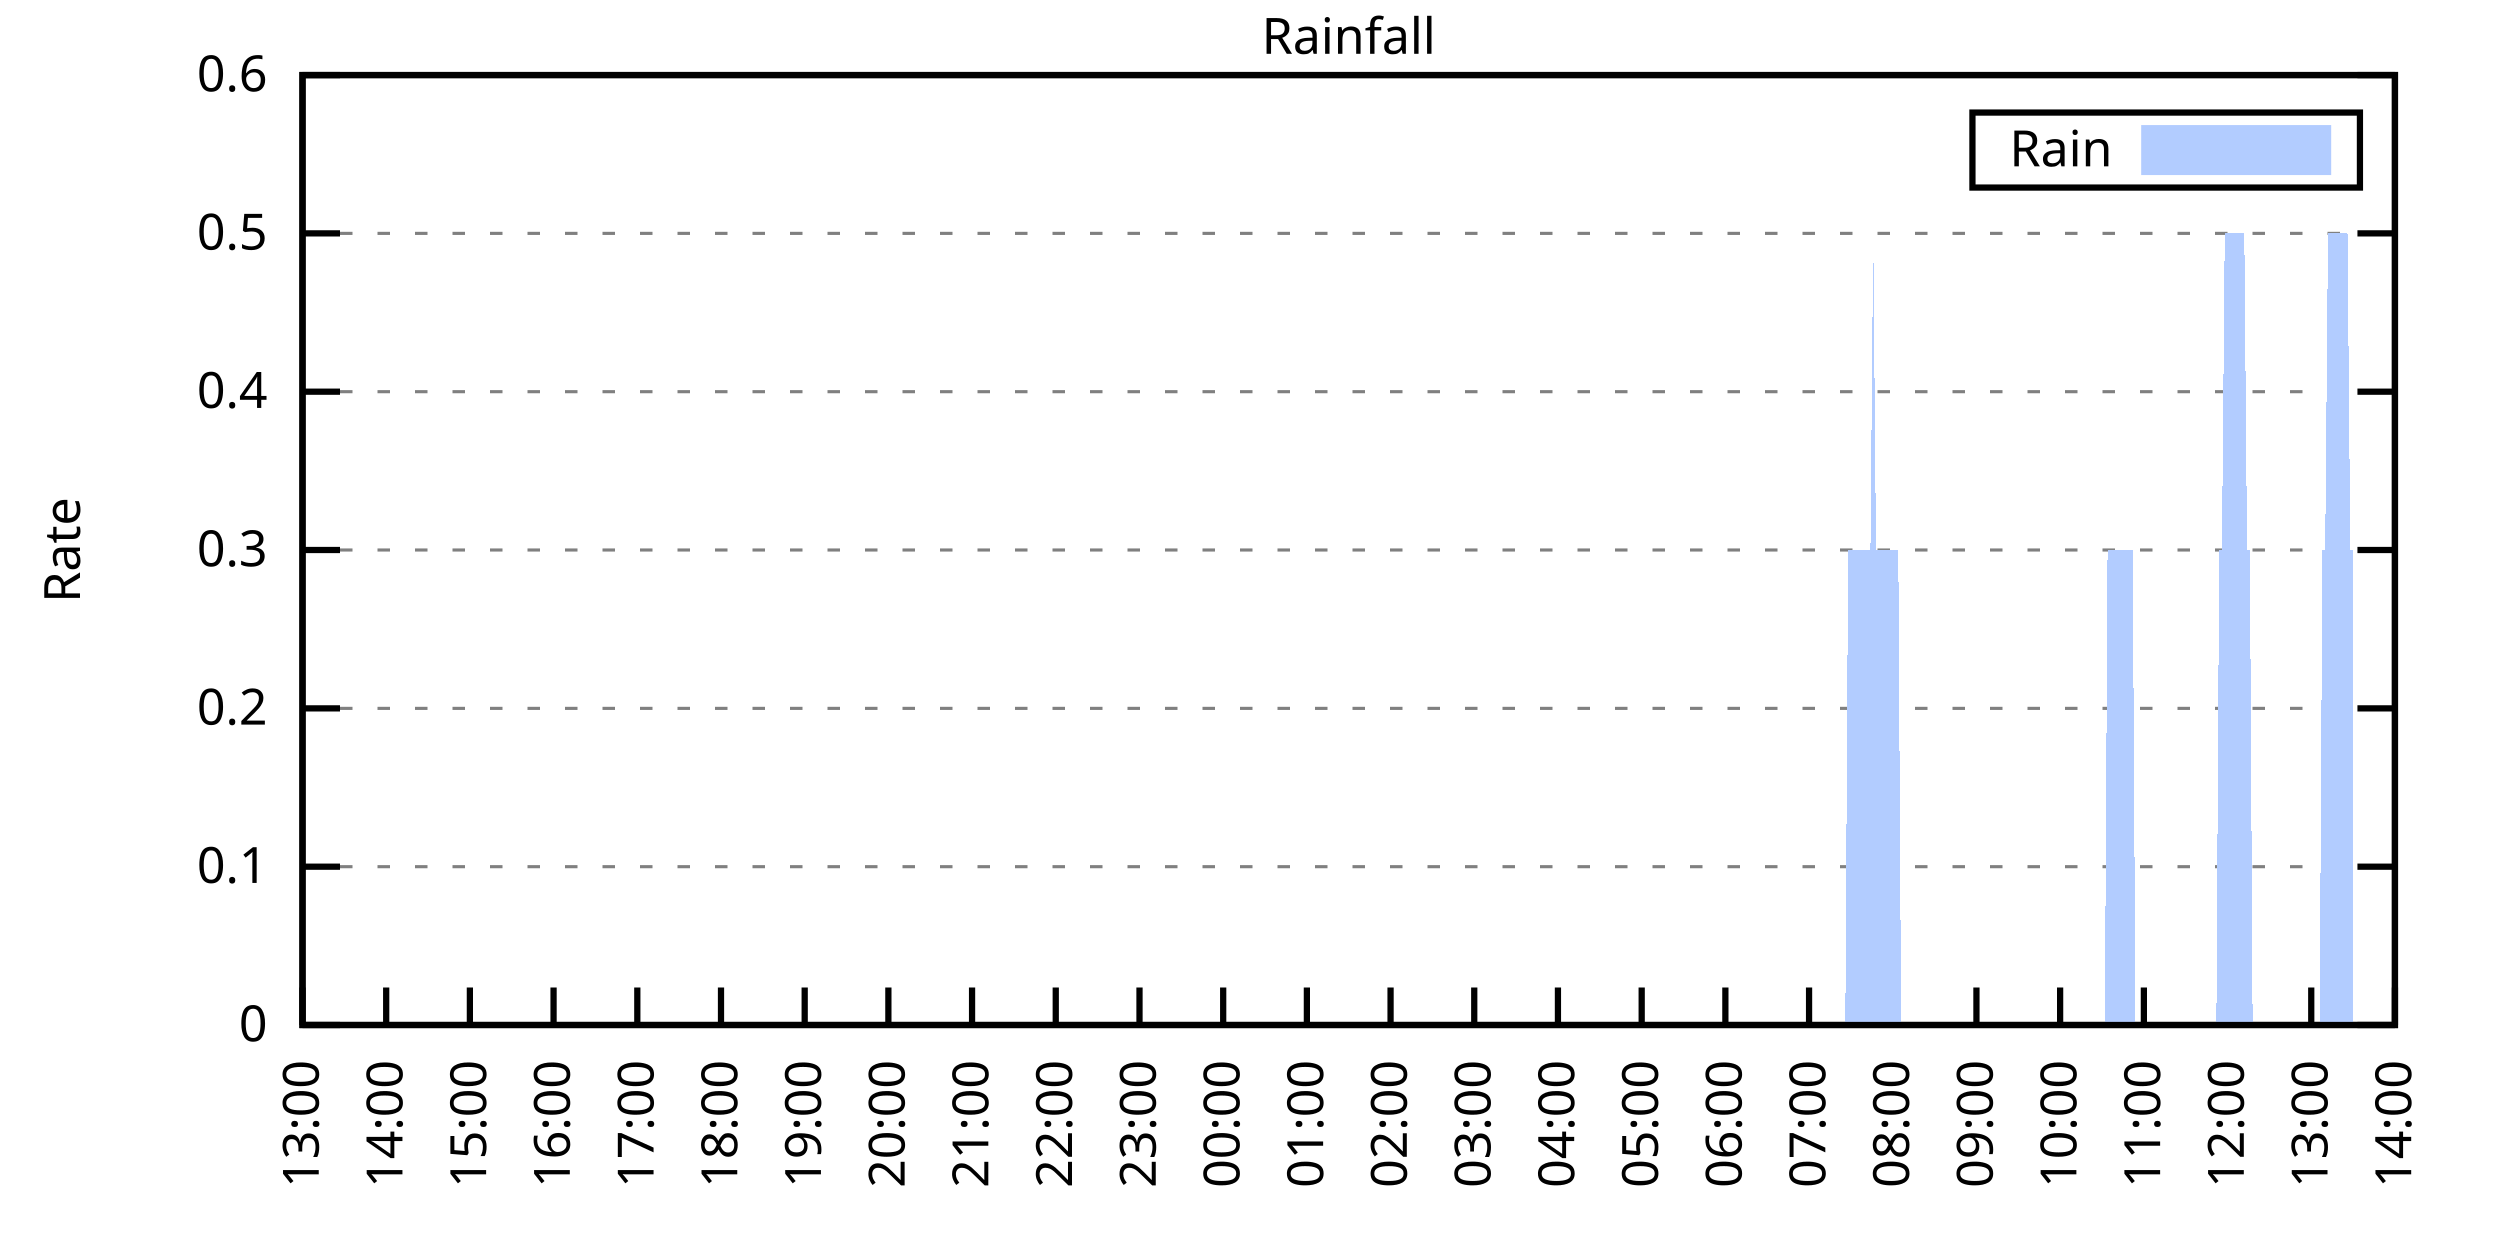
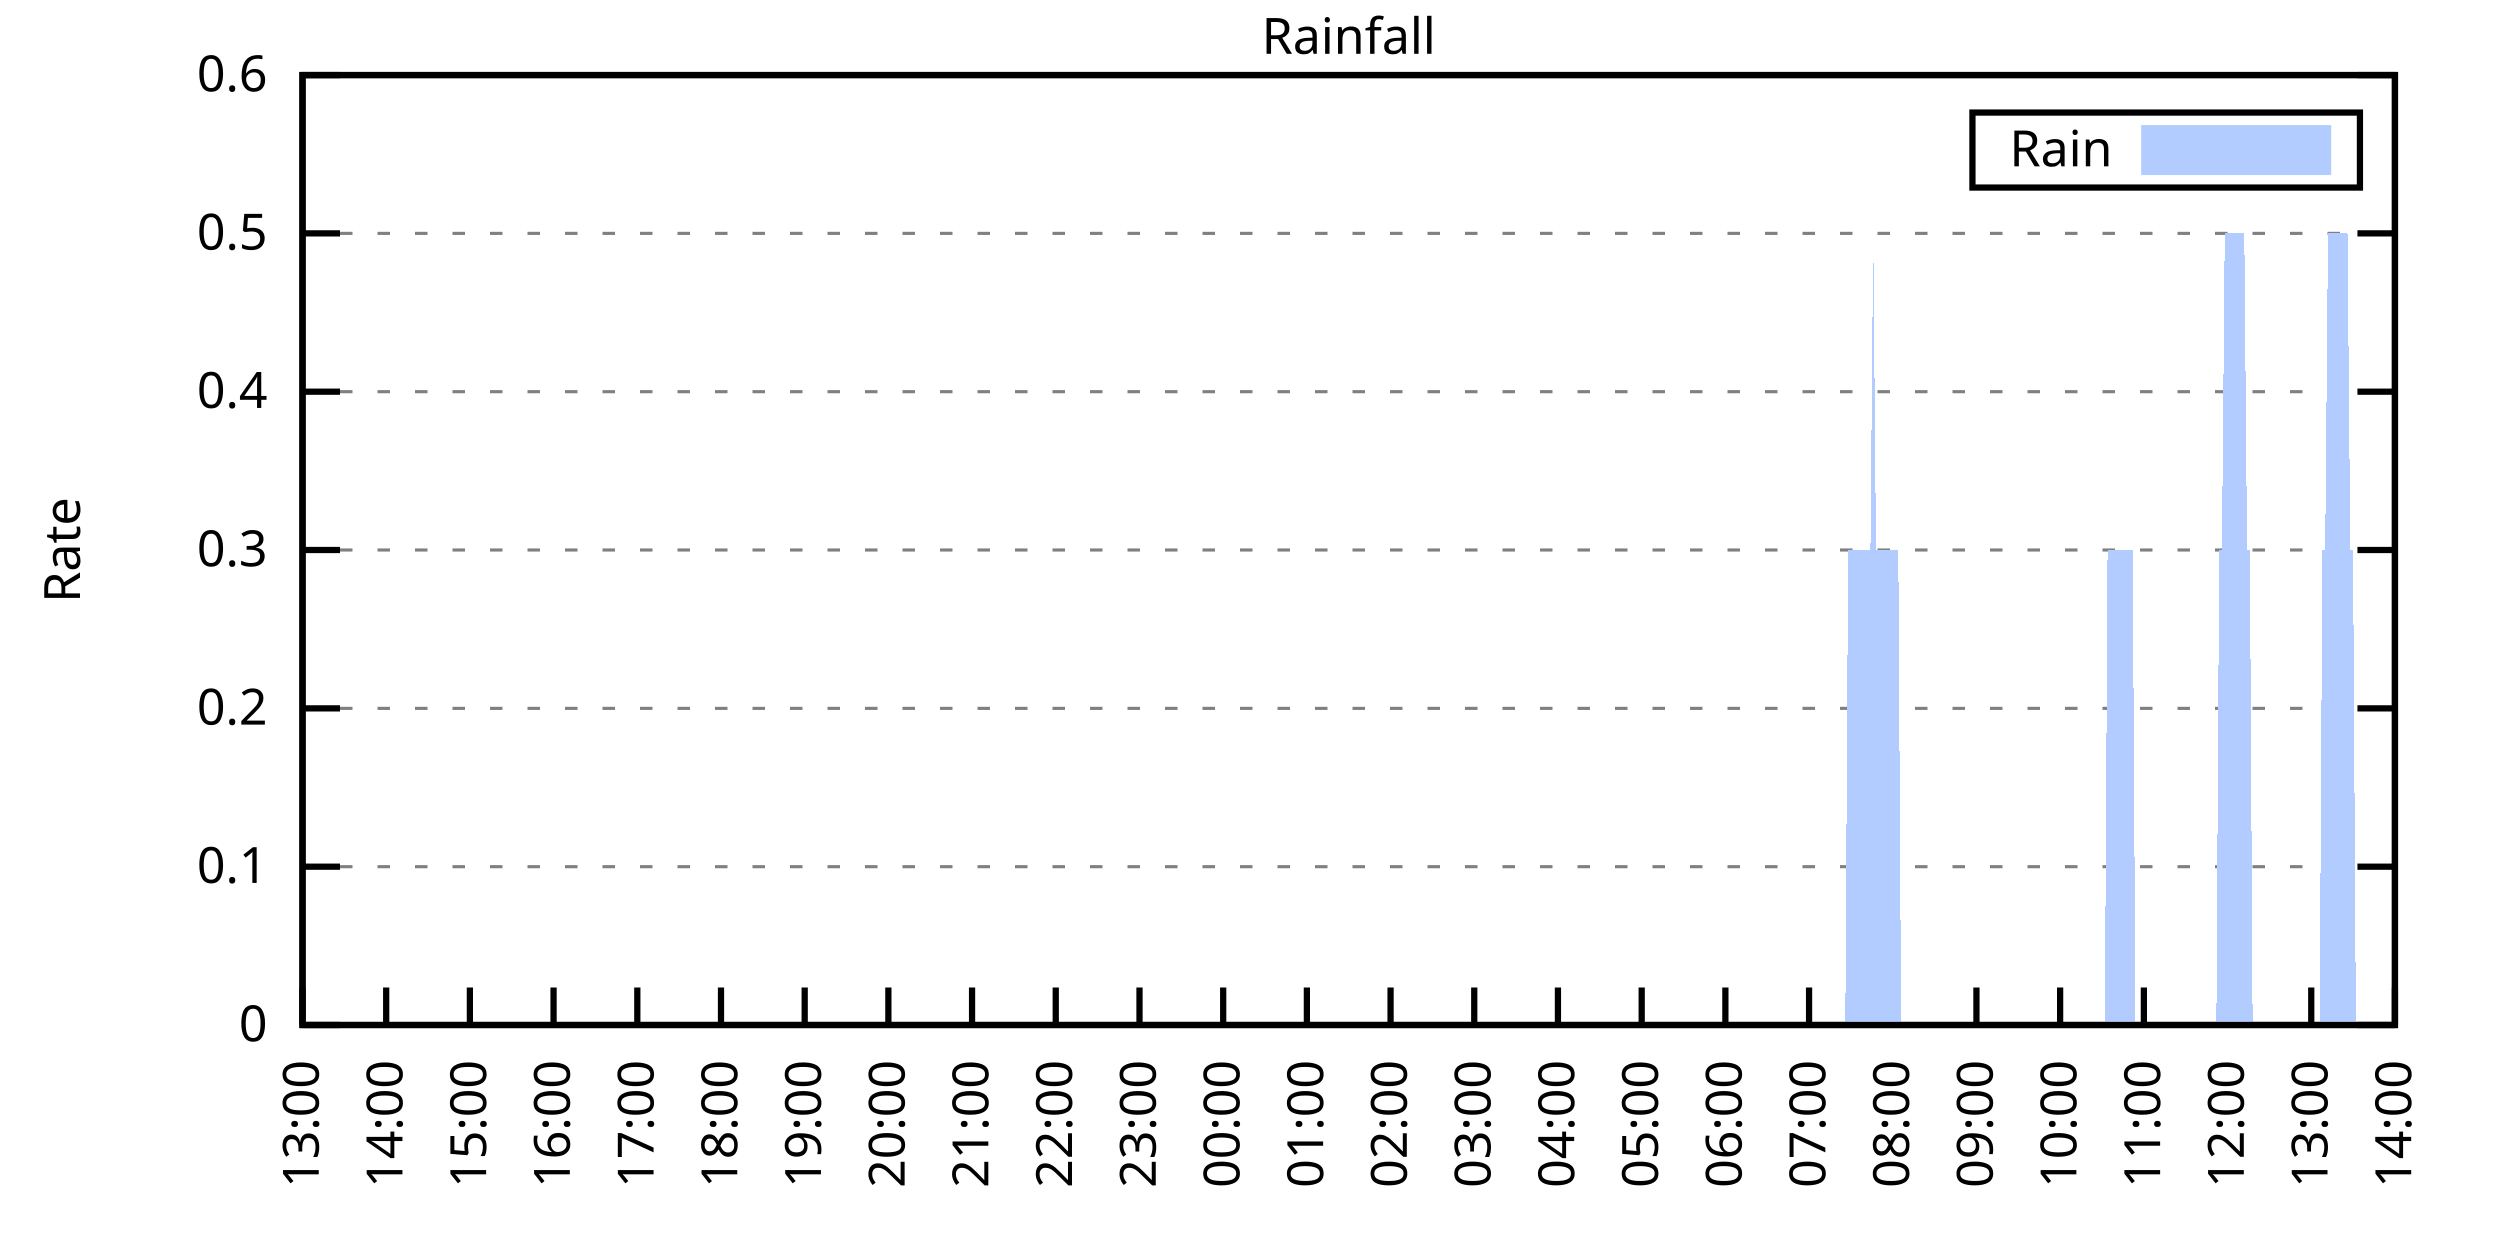
<svg xmlns="http://www.w3.org/2000/svg" xmlns:xlink="http://www.w3.org/1999/xlink" width="400" height="200" viewBox="0 0 400 200">
  <g id="gnuplot_canvas">
    <rect x="0" y="0" width="400" height="200" fill="none" />
    <defs>
      <circle id="gpDot" r="0.5" stroke-width="0.5" stroke="currentColor" />
      <path id="gpPt0" stroke-width="0.333" stroke="currentColor" d="M-1,0 h2 M0,-1 v2" />
      <path id="gpPt1" stroke-width="0.333" stroke="currentColor" d="M-1,-1 L1,1 M1,-1 L-1,1" />
      <path id="gpPt2" stroke-width="0.333" stroke="currentColor" d="M-1,0 L1,0 M0,-1 L0,1 M-1,-1 L1,1 M-1,1 L1,-1" />
      <rect id="gpPt3" stroke-width="0.333" stroke="currentColor" x="-1" y="-1" width="2" height="2" />
      <rect id="gpPt4" stroke-width="0.333" stroke="currentColor" fill="currentColor" x="-1" y="-1" width="2" height="2" />
      <circle id="gpPt5" stroke-width="0.333" stroke="currentColor" cx="0" cy="0" r="1" />
      <use xlink:href="#gpPt5" id="gpPt6" fill="currentColor" stroke="none" />
      <path id="gpPt7" stroke-width="0.333" stroke="currentColor" d="M0,-1.33 L-1.33,0.67 L1.33,0.67 z" />
      <use xlink:href="#gpPt7" id="gpPt8" fill="currentColor" stroke="none" />
      <use xlink:href="#gpPt7" id="gpPt9" stroke="currentColor" transform="rotate(180)" />
      <use xlink:href="#gpPt9" id="gpPt10" fill="currentColor" stroke="none" />
      <use xlink:href="#gpPt3" id="gpPt11" stroke="currentColor" transform="rotate(45)" />
      <use xlink:href="#gpPt11" id="gpPt12" fill="currentColor" stroke="none" />
      <path id="gpPt13" stroke-width="0.333" stroke="currentColor" d="M0,1.330 L1.265,0.411 L0.782,-1.067 L-0.782,-1.076 L-1.265,0.411 z" />
      <use xlink:href="#gpPt13" id="gpPt14" fill="currentColor" stroke="none" />
      <filter id="textbox" filterUnits="objectBoundingBox" x="0" y="0" height="1" width="1">
        <feFlood flood-color="white" flood-opacity="1" result="bgnd" />
        <feComposite in="SourceGraphic" in2="bgnd" operator="atop" />
      </filter>
      <filter id="greybox" filterUnits="objectBoundingBox" x="0" y="0" height="1" width="1">
        <feFlood flood-color="lightgrey" flood-opacity="1" result="grey" />
        <feComposite in="SourceGraphic" in2="grey" operator="atop" />
      </filter>
    </defs>
    <g fill="none" color="white" stroke="currentColor" stroke-width="1.00" stroke-linecap="butt" stroke-linejoin="miter">
</g>
    <g fill="none" color="black" stroke="currentColor" stroke-width="1.00" stroke-linecap="butt" stroke-linejoin="miter">
      <g stroke="none" shape-rendering="crispEdges">
        <polygon fill="rgb(255, 255, 255)" points="48.40,164.00 383.18,164.00 383.18,12.02 48.40,12.02 " />
      </g>
    </g>
    <g fill="none" color="black" stroke="currentColor" stroke-width="1.00" stroke-linecap="butt" stroke-linejoin="miter">
</g>
    <g fill="none" color="black" stroke="black" stroke-width="0.50" stroke-linecap="butt" stroke-linejoin="miter">
</g>
    <g fill="none" color="gray" stroke="currentColor" stroke-width="0.50" stroke-linecap="butt" stroke-linejoin="miter">
      <path stroke="gray" stroke-dasharray="2,4" class="gridline" d="M48.40,164.00 L383.19,164.00  " />
    </g>
    <g fill="none" color="gray" stroke="gray" stroke-width="1.00" stroke-linecap="butt" stroke-linejoin="miter">
</g>
    <g fill="none" color="black" stroke="currentColor" stroke-width="1.00" stroke-linecap="butt" stroke-linejoin="miter">
      <path stroke="black" d="M48.40,164.00 L54.40,164.00 M383.19,164.00 L377.19,164.00  " />
      <g transform="translate(42.80,166.60)" stroke="none" fill="black" font-family="Sans" font-size="8.00" text-anchor="end">
        <text>
          <tspan font-family="Sans"> 0</tspan>
        </text>
      </g>
    </g>
    <g fill="none" color="black" stroke="currentColor" stroke-width="1.00" stroke-linecap="butt" stroke-linejoin="miter">
</g>
    <g fill="none" color="black" stroke="black" stroke-width="0.50" stroke-linecap="butt" stroke-linejoin="miter">
</g>
    <g fill="none" color="gray" stroke="currentColor" stroke-width="0.50" stroke-linecap="butt" stroke-linejoin="miter">
      <path stroke="gray" stroke-dasharray="2,4" class="gridline" d="M48.40,138.67 L383.19,138.67  " />
    </g>
    <g fill="none" color="gray" stroke="gray" stroke-width="1.00" stroke-linecap="butt" stroke-linejoin="miter">
</g>
    <g fill="none" color="black" stroke="currentColor" stroke-width="1.00" stroke-linecap="butt" stroke-linejoin="miter">
      <path stroke="black" d="M48.40,138.67 L54.40,138.67 M383.19,138.67 L377.19,138.67  " />
      <g transform="translate(42.80,141.27)" stroke="none" fill="black" font-family="Sans" font-size="8.00" text-anchor="end">
        <text>
          <tspan font-family="Sans"> 0.1</tspan>
        </text>
      </g>
    </g>
    <g fill="none" color="black" stroke="currentColor" stroke-width="1.00" stroke-linecap="butt" stroke-linejoin="miter">
</g>
    <g fill="none" color="black" stroke="black" stroke-width="0.50" stroke-linecap="butt" stroke-linejoin="miter">
</g>
    <g fill="none" color="gray" stroke="currentColor" stroke-width="0.50" stroke-linecap="butt" stroke-linejoin="miter">
      <path stroke="gray" stroke-dasharray="2,4" class="gridline" d="M48.40,113.34 L383.19,113.34  " />
    </g>
    <g fill="none" color="gray" stroke="gray" stroke-width="1.00" stroke-linecap="butt" stroke-linejoin="miter">
</g>
    <g fill="none" color="black" stroke="currentColor" stroke-width="1.00" stroke-linecap="butt" stroke-linejoin="miter">
      <path stroke="black" d="M48.40,113.34 L54.40,113.34 M383.19,113.34 L377.19,113.34  " />
      <g transform="translate(42.80,115.94)" stroke="none" fill="black" font-family="Sans" font-size="8.00" text-anchor="end">
        <text>
          <tspan font-family="Sans"> 0.2</tspan>
        </text>
      </g>
    </g>
    <g fill="none" color="black" stroke="currentColor" stroke-width="1.00" stroke-linecap="butt" stroke-linejoin="miter">
</g>
    <g fill="none" color="black" stroke="black" stroke-width="0.50" stroke-linecap="butt" stroke-linejoin="miter">
</g>
    <g fill="none" color="gray" stroke="currentColor" stroke-width="0.50" stroke-linecap="butt" stroke-linejoin="miter">
      <path stroke="gray" stroke-dasharray="2,4" class="gridline" d="M48.40,88.00 L383.19,88.00  " />
    </g>
    <g fill="none" color="gray" stroke="gray" stroke-width="1.00" stroke-linecap="butt" stroke-linejoin="miter">
</g>
    <g fill="none" color="black" stroke="currentColor" stroke-width="1.00" stroke-linecap="butt" stroke-linejoin="miter">
      <path stroke="black" d="M48.40,88.00 L54.40,88.00 M383.19,88.00 L377.19,88.00  " />
      <g transform="translate(42.80,90.60)" stroke="none" fill="black" font-family="Sans" font-size="8.00" text-anchor="end">
        <text>
          <tspan font-family="Sans"> 0.3</tspan>
        </text>
      </g>
    </g>
    <g fill="none" color="black" stroke="currentColor" stroke-width="1.00" stroke-linecap="butt" stroke-linejoin="miter">
</g>
    <g fill="none" color="black" stroke="black" stroke-width="0.50" stroke-linecap="butt" stroke-linejoin="miter">
</g>
    <g fill="none" color="gray" stroke="currentColor" stroke-width="0.50" stroke-linecap="butt" stroke-linejoin="miter">
      <path stroke="gray" stroke-dasharray="2,4" class="gridline" d="M48.40,62.67 L383.19,62.67  " />
    </g>
    <g fill="none" color="gray" stroke="gray" stroke-width="1.00" stroke-linecap="butt" stroke-linejoin="miter">
</g>
    <g fill="none" color="black" stroke="currentColor" stroke-width="1.00" stroke-linecap="butt" stroke-linejoin="miter">
      <path stroke="black" d="M48.40,62.67 L54.40,62.67 M383.19,62.67 L377.19,62.67  " />
      <g transform="translate(42.80,65.27)" stroke="none" fill="black" font-family="Sans" font-size="8.00" text-anchor="end">
        <text>
          <tspan font-family="Sans"> 0.4</tspan>
        </text>
      </g>
    </g>
    <g fill="none" color="black" stroke="currentColor" stroke-width="1.00" stroke-linecap="butt" stroke-linejoin="miter">
</g>
    <g fill="none" color="black" stroke="black" stroke-width="0.50" stroke-linecap="butt" stroke-linejoin="miter">
</g>
    <g fill="none" color="gray" stroke="currentColor" stroke-width="0.50" stroke-linecap="butt" stroke-linejoin="miter">
      <path stroke="gray" stroke-dasharray="2,4" class="gridline" d="M48.40,37.34 L383.19,37.34  " />
    </g>
    <g fill="none" color="gray" stroke="gray" stroke-width="1.00" stroke-linecap="butt" stroke-linejoin="miter">
</g>
    <g fill="none" color="black" stroke="currentColor" stroke-width="1.00" stroke-linecap="butt" stroke-linejoin="miter">
      <path stroke="black" d="M48.40,37.34 L54.40,37.34 M383.19,37.34 L377.19,37.34  " />
      <g transform="translate(42.80,39.94)" stroke="none" fill="black" font-family="Sans" font-size="8.00" text-anchor="end">
        <text>
          <tspan font-family="Sans"> 0.5</tspan>
        </text>
      </g>
    </g>
    <g fill="none" color="black" stroke="currentColor" stroke-width="1.00" stroke-linecap="butt" stroke-linejoin="miter">
</g>
    <g fill="none" color="black" stroke="black" stroke-width="0.50" stroke-linecap="butt" stroke-linejoin="miter">
</g>
    <g fill="none" color="gray" stroke="currentColor" stroke-width="0.50" stroke-linecap="butt" stroke-linejoin="miter">
      <path stroke="gray" stroke-dasharray="2,4" class="gridline" d="M48.40,12.01 L383.19,12.01  " />
    </g>
    <g fill="none" color="gray" stroke="gray" stroke-width="1.00" stroke-linecap="butt" stroke-linejoin="miter">
</g>
    <g fill="none" color="black" stroke="currentColor" stroke-width="1.00" stroke-linecap="butt" stroke-linejoin="miter">
      <path stroke="black" d="M48.40,12.01 L54.40,12.01 M383.19,12.01 L377.19,12.01  " />
      <g transform="translate(42.80,14.61)" stroke="none" fill="black" font-family="Sans" font-size="8.00" text-anchor="end">
        <text>
          <tspan font-family="Sans"> 0.6</tspan>
        </text>
      </g>
    </g>
    <g fill="none" color="black" stroke="currentColor" stroke-width="1.00" stroke-linecap="butt" stroke-linejoin="miter">
      <path stroke="black" d="M48.40,164.00 L48.40,158.00  " />
      <g transform="translate(51.00,169.60) rotate(270.00)" stroke="none" fill="black" font-family="Sans" font-size="8.00" text-anchor="end">
        <text>
          <tspan font-family="Sans">13:00</tspan>
        </text>
      </g>
    </g>
    <g fill="none" color="black" stroke="currentColor" stroke-width="1.00" stroke-linecap="butt" stroke-linejoin="miter">
      <path stroke="black" d="M61.79,164.00 L61.79,158.00  " />
      <g transform="translate(64.39,169.60) rotate(270.00)" stroke="none" fill="black" font-family="Sans" font-size="8.00" text-anchor="end">
        <text>
          <tspan font-family="Sans">14:00</tspan>
        </text>
      </g>
    </g>
    <g fill="none" color="black" stroke="currentColor" stroke-width="1.00" stroke-linecap="butt" stroke-linejoin="miter">
      <path stroke="black" d="M75.18,164.00 L75.18,158.00  " />
      <g transform="translate(77.78,169.60) rotate(270.00)" stroke="none" fill="black" font-family="Sans" font-size="8.00" text-anchor="end">
        <text>
          <tspan font-family="Sans">15:00</tspan>
        </text>
      </g>
    </g>
    <g fill="none" color="black" stroke="currentColor" stroke-width="1.00" stroke-linecap="butt" stroke-linejoin="miter">
      <path stroke="black" d="M88.57,164.00 L88.57,158.00  " />
      <g transform="translate(91.17,169.60) rotate(270.00)" stroke="none" fill="black" font-family="Sans" font-size="8.00" text-anchor="end">
        <text>
          <tspan font-family="Sans">16:00</tspan>
        </text>
      </g>
    </g>
    <g fill="none" color="black" stroke="currentColor" stroke-width="1.00" stroke-linecap="butt" stroke-linejoin="miter">
      <path stroke="black" d="M101.97,164.00 L101.97,158.00  " />
      <g transform="translate(104.57,169.60) rotate(270.00)" stroke="none" fill="black" font-family="Sans" font-size="8.00" text-anchor="end">
        <text>
          <tspan font-family="Sans">17:00</tspan>
        </text>
      </g>
    </g>
    <g fill="none" color="black" stroke="currentColor" stroke-width="1.00" stroke-linecap="butt" stroke-linejoin="miter">
      <path stroke="black" d="M115.36,164.00 L115.36,158.00  " />
      <g transform="translate(117.96,169.60) rotate(270.00)" stroke="none" fill="black" font-family="Sans" font-size="8.00" text-anchor="end">
        <text>
          <tspan font-family="Sans">18:00</tspan>
        </text>
      </g>
    </g>
    <g fill="none" color="black" stroke="currentColor" stroke-width="1.00" stroke-linecap="butt" stroke-linejoin="miter">
      <path stroke="black" d="M128.75,164.00 L128.75,158.00  " />
      <g transform="translate(131.35,169.60) rotate(270.00)" stroke="none" fill="black" font-family="Sans" font-size="8.00" text-anchor="end">
        <text>
          <tspan font-family="Sans">19:00</tspan>
        </text>
      </g>
    </g>
    <g fill="none" color="black" stroke="currentColor" stroke-width="1.00" stroke-linecap="butt" stroke-linejoin="miter">
      <path stroke="black" d="M142.14,164.00 L142.14,158.00  " />
      <g transform="translate(144.74,169.60) rotate(270.00)" stroke="none" fill="black" font-family="Sans" font-size="8.00" text-anchor="end">
        <text>
          <tspan font-family="Sans">20:00</tspan>
        </text>
      </g>
    </g>
    <g fill="none" color="black" stroke="currentColor" stroke-width="1.00" stroke-linecap="butt" stroke-linejoin="miter">
      <path stroke="black" d="M155.53,164.00 L155.53,158.00  " />
      <g transform="translate(158.13,169.60) rotate(270.00)" stroke="none" fill="black" font-family="Sans" font-size="8.00" text-anchor="end">
        <text>
          <tspan font-family="Sans">21:00</tspan>
        </text>
      </g>
    </g>
    <g fill="none" color="black" stroke="currentColor" stroke-width="1.00" stroke-linecap="butt" stroke-linejoin="miter">
      <path stroke="black" d="M168.92,164.00 L168.92,158.00  " />
      <g transform="translate(171.52,169.60) rotate(270.00)" stroke="none" fill="black" font-family="Sans" font-size="8.00" text-anchor="end">
        <text>
          <tspan font-family="Sans">22:00</tspan>
        </text>
      </g>
    </g>
    <g fill="none" color="black" stroke="currentColor" stroke-width="1.00" stroke-linecap="butt" stroke-linejoin="miter">
      <path stroke="black" d="M182.32,164.00 L182.32,158.00  " />
      <g transform="translate(184.92,169.60) rotate(270.00)" stroke="none" fill="black" font-family="Sans" font-size="8.00" text-anchor="end">
        <text>
          <tspan font-family="Sans">23:00</tspan>
        </text>
      </g>
    </g>
    <g fill="none" color="black" stroke="currentColor" stroke-width="1.00" stroke-linecap="butt" stroke-linejoin="miter">
      <path stroke="black" d="M195.71,164.00 L195.71,158.00  " />
      <g transform="translate(198.31,169.60) rotate(270.00)" stroke="none" fill="black" font-family="Sans" font-size="8.00" text-anchor="end">
        <text>
          <tspan font-family="Sans">00:00</tspan>
        </text>
      </g>
    </g>
    <g fill="none" color="black" stroke="currentColor" stroke-width="1.00" stroke-linecap="butt" stroke-linejoin="miter">
      <path stroke="black" d="M209.10,164.00 L209.10,158.00  " />
      <g transform="translate(211.70,169.60) rotate(270.00)" stroke="none" fill="black" font-family="Sans" font-size="8.00" text-anchor="end">
        <text>
          <tspan font-family="Sans">01:00</tspan>
        </text>
      </g>
    </g>
    <g fill="none" color="black" stroke="currentColor" stroke-width="1.00" stroke-linecap="butt" stroke-linejoin="miter">
      <path stroke="black" d="M222.49,164.00 L222.49,158.00  " />
      <g transform="translate(225.09,169.60) rotate(270.00)" stroke="none" fill="black" font-family="Sans" font-size="8.00" text-anchor="end">
        <text>
          <tspan font-family="Sans">02:00</tspan>
        </text>
      </g>
    </g>
    <g fill="none" color="black" stroke="currentColor" stroke-width="1.00" stroke-linecap="butt" stroke-linejoin="miter">
      <path stroke="black" d="M235.88,164.00 L235.88,158.00  " />
      <g transform="translate(238.48,169.60) rotate(270.00)" stroke="none" fill="black" font-family="Sans" font-size="8.00" text-anchor="end">
        <text>
          <tspan font-family="Sans">03:00</tspan>
        </text>
      </g>
    </g>
    <g fill="none" color="black" stroke="currentColor" stroke-width="1.00" stroke-linecap="butt" stroke-linejoin="miter">
      <path stroke="black" d="M249.27,164.00 L249.27,158.00  " />
      <g transform="translate(251.87,169.60) rotate(270.00)" stroke="none" fill="black" font-family="Sans" font-size="8.00" text-anchor="end">
        <text>
          <tspan font-family="Sans">04:00</tspan>
        </text>
      </g>
    </g>
    <g fill="none" color="black" stroke="currentColor" stroke-width="1.00" stroke-linecap="butt" stroke-linejoin="miter">
      <path stroke="black" d="M262.67,164.00 L262.67,158.00  " />
      <g transform="translate(265.27,169.60) rotate(270.00)" stroke="none" fill="black" font-family="Sans" font-size="8.00" text-anchor="end">
        <text>
          <tspan font-family="Sans">05:00</tspan>
        </text>
      </g>
    </g>
    <g fill="none" color="black" stroke="currentColor" stroke-width="1.00" stroke-linecap="butt" stroke-linejoin="miter">
      <path stroke="black" d="M276.06,164.00 L276.06,158.00  " />
      <g transform="translate(278.66,169.60) rotate(270.00)" stroke="none" fill="black" font-family="Sans" font-size="8.00" text-anchor="end">
        <text>
          <tspan font-family="Sans">06:00</tspan>
        </text>
      </g>
    </g>
    <g fill="none" color="black" stroke="currentColor" stroke-width="1.00" stroke-linecap="butt" stroke-linejoin="miter">
      <path stroke="black" d="M289.45,164.00 L289.45,158.00  " />
      <g transform="translate(292.05,169.60) rotate(270.00)" stroke="none" fill="black" font-family="Sans" font-size="8.00" text-anchor="end">
        <text>
          <tspan font-family="Sans">07:00</tspan>
        </text>
      </g>
    </g>
    <g fill="none" color="black" stroke="currentColor" stroke-width="1.00" stroke-linecap="butt" stroke-linejoin="miter">
      <path stroke="black" d="M302.84,164.00 L302.84,158.00  " />
      <g transform="translate(305.44,169.60) rotate(270.00)" stroke="none" fill="black" font-family="Sans" font-size="8.00" text-anchor="end">
        <text>
          <tspan font-family="Sans">08:00</tspan>
        </text>
      </g>
    </g>
    <g fill="none" color="black" stroke="currentColor" stroke-width="1.00" stroke-linecap="butt" stroke-linejoin="miter">
      <path stroke="black" d="M316.23,164.00 L316.23,158.00  " />
      <g transform="translate(318.83,169.60) rotate(270.00)" stroke="none" fill="black" font-family="Sans" font-size="8.00" text-anchor="end">
        <text>
          <tspan font-family="Sans">09:00</tspan>
        </text>
      </g>
    </g>
    <g fill="none" color="black" stroke="currentColor" stroke-width="1.00" stroke-linecap="butt" stroke-linejoin="miter">
      <path stroke="black" d="M329.62,164.00 L329.62,158.00  " />
      <g transform="translate(332.22,169.60) rotate(270.00)" stroke="none" fill="black" font-family="Sans" font-size="8.00" text-anchor="end">
        <text>
          <tspan font-family="Sans">10:00</tspan>
        </text>
      </g>
    </g>
    <g fill="none" color="black" stroke="currentColor" stroke-width="1.00" stroke-linecap="butt" stroke-linejoin="miter">
      <path stroke="black" d="M343.02,164.00 L343.02,158.00  " />
      <g transform="translate(345.62,169.60) rotate(270.00)" stroke="none" fill="black" font-family="Sans" font-size="8.00" text-anchor="end">
        <text>
          <tspan font-family="Sans">11:00</tspan>
        </text>
      </g>
    </g>
    <g fill="none" color="black" stroke="currentColor" stroke-width="1.00" stroke-linecap="butt" stroke-linejoin="miter">
      <path stroke="black" d="M356.41,164.00 L356.41,158.00  " />
      <g transform="translate(359.01,169.60) rotate(270.00)" stroke="none" fill="black" font-family="Sans" font-size="8.00" text-anchor="end">
        <text>
          <tspan font-family="Sans">12:00</tspan>
        </text>
      </g>
    </g>
    <g fill="none" color="black" stroke="currentColor" stroke-width="1.00" stroke-linecap="butt" stroke-linejoin="miter">
      <path stroke="black" d="M369.80,164.00 L369.80,158.00  " />
      <g transform="translate(372.40,169.60) rotate(270.00)" stroke="none" fill="black" font-family="Sans" font-size="8.00" text-anchor="end">
        <text>
          <tspan font-family="Sans">13:00</tspan>
        </text>
      </g>
    </g>
    <g fill="none" color="black" stroke="currentColor" stroke-width="1.00" stroke-linecap="butt" stroke-linejoin="miter">
      <path stroke="black" d="M383.19,164.00 L383.19,158.00  " />
      <g transform="translate(385.79,169.60) rotate(270.00)" stroke="none" fill="black" font-family="Sans" font-size="8.00" text-anchor="end">
        <text>
          <tspan font-family="Sans">14:00</tspan>
        </text>
      </g>
    </g>
    <g fill="none" color="black" stroke="currentColor" stroke-width="1.00" stroke-linecap="butt" stroke-linejoin="miter">
</g>
    <g fill="none" color="black" stroke="currentColor" stroke-width="1.00" stroke-linecap="butt" stroke-linejoin="miter">
      <path stroke="black" d="M48.40,12.01 L48.40,164.00 L383.19,164.00 L383.19,12.01 L48.40,12.01 Z  " />
    </g>
    <g fill="none" color="black" stroke="currentColor" stroke-width="1.00" stroke-linecap="butt" stroke-linejoin="miter">
</g>
    <g fill="none" color="black" stroke="currentColor" stroke-width="1.00" stroke-linecap="butt" stroke-linejoin="miter">
      <path stroke="black" d="M315.59,30.01 L315.59,18.01 L377.59,18.01 L377.59,30.01 L315.59,30.01 Z  " />
    </g>
    <g id="Rainfall_plot_1">
      <g fill="none" color="white" stroke="black" stroke-width="2.00" stroke-linecap="butt" stroke-linejoin="miter">
</g>
      <g fill="none" color="black" stroke="currentColor" stroke-width="2.00" stroke-linecap="butt" stroke-linejoin="miter">
        <g transform="translate(337.99,26.61)" stroke="none" fill="black" font-family="Sans" font-size="8.00" text-anchor="end">
          <text>
            <tspan font-family="Sans">Rain</tspan>
          </text>
        </g>
      </g>
      <g fill="none" color="black" stroke="currentColor" stroke-width="2.00" stroke-linecap="butt" stroke-linejoin="miter">
        <g stroke="none" shape-rendering="crispEdges">
          <polygon fill="rgb(178, 204, 255)" points="343.59,27.01 371.99,27.01 371.99,21.01 343.59,21.01 " />
        </g>
        <path stroke="rgb(178, 204, 255)" d="M343.59,27.01 L371.99,27.01 L371.99,21.01 L343.59,21.01 L343.59,27.01 Z  " />
      </g>
      <g fill="none" color="black" stroke="currentColor" stroke-width="2.00" stroke-linecap="butt" stroke-linejoin="miter">
        <g stroke="none" shape-rendering="crispEdges">
-           <polygon fill="rgb(178, 204, 255)" points="55.54,164.00 55.99,164.00 56.43,164.00 56.88,164.00 57.33,164.00 57.77,164.00 58.22,164.00 58.67,164.00 59.11,164.00 59.56,164.00 60.01,164.00 60.45,164.00 60.90,164.00 61.35,164.00 61.79,164.00 62.24,164.00 62.68,164.00 63.13,164.00 63.58,164.00 64.02,164.00 64.47,164.00 64.92,164.00 65.36,164.00 65.81,164.00 66.26,164.00 66.70,164.00 67.15,164.00 67.59,164.00 68.04,164.00 68.49,164.00 68.93,164.00 69.38,164.00 69.83,164.00 70.27,164.00 70.72,164.00 71.17,164.00 71.61,164.00 72.06,164.00 72.50,164.00 72.95,164.00 73.40,164.00 73.84,164.00 74.29,164.00 74.74,164.00 75.18,164.00 75.63,164.00 76.08,164.00 76.52,164.00 76.97,164.00 77.42,164.00 77.86,164.00 78.31,164.00 78.75,164.00 79.20,164.00 79.65,164.00 80.09,164.00 80.54,164.00 80.99,164.00 81.43,164.00 81.88,164.00 82.33,164.00 82.77,164.00 83.22,164.00 83.66,164.00 84.11,164.00 84.56,164.00 85.00,164.00 85.45,164.00 85.90,164.00 86.34,164.00 86.79,164.00 87.24,164.00 87.68,164.00 88.13,164.00 88.57,164.00 89.02,164.00 89.47,164.00 89.91,164.00 90.36,164.00 90.81,164.00 91.25,164.00 91.70,164.00 92.15,164.00 92.59,164.00 93.04,164.00 93.49,164.00 93.93,164.00 94.38,164.00 94.82,164.00 95.27,164.00 95.72,164.00 96.16,164.00 96.61,164.00 97.06,164.00 97.50,164.00 97.95,164.00 98.40,164.00 98.84,164.00 99.29,164.00 99.73,164.00 100.18,164.00 100.63,164.00 101.07,164.00 101.52,164.00 101.97,164.00 102.41,164.00 102.86,164.00 103.31,164.00 103.75,164.00 104.20,164.00 104.64,164.00 105.09,164.00 105.54,164.00 105.98,164.00 106.43,164.00 106.88,164.00 107.32,164.00 107.77,164.00 108.22,164.00 108.66,164.00 109.11,164.00 109.55,164.00 110.00,164.00 110.45,164.00 110.89,164.00 111.34,164.00 111.79,164.00 112.23,164.00 112.68,164.00 113.13,164.00 113.57,164.00 114.02,164.00 114.47,164.00 114.91,164.00 115.36,164.00 115.80,164.00 116.25,164.00 116.70,164.00 117.14,164.00 117.59,164.00 118.04,164.00 118.48,164.00 118.93,164.00 119.38,164.00 119.82,164.00 120.27,164.00 120.71,164.00 121.16,164.00 121.61,164.00 122.05,164.00 122.50,164.00 122.95,164.00 123.39,164.00 123.84,164.00 124.29,164.00 124.73,164.00 125.18,164.00 125.62,164.00 126.07,164.00 126.52,164.00 126.96,164.00 127.41,164.00 127.86,164.00 128.30,164.00 128.75,164.00 129.20,164.00 129.64,164.00 130.09,164.00 130.54,164.00 130.98,164.00 131.43,164.00 131.87,164.00 132.32,164.00 132.77,164.00 133.21,164.00 133.66,164.00 134.11,164.00 134.55,164.00 135.00,164.00 135.45,164.00 135.89,164.00 136.34,164.00 136.78,164.00 137.23,164.00 137.68,164.00 138.12,164.00 138.57,164.00 139.02,164.00 139.46,164.00 139.91,164.00 140.36,164.00 140.80,164.00 141.25,164.00 141.69,164.00 142.14,164.00 142.59,164.00 143.03,164.00 143.48,164.00 143.93,164.00 144.37,164.00 144.82,164.00 145.27,164.00 145.71,164.00 146.16,164.00 146.61,164.00 147.05,164.00 147.50,164.00 147.94,164.00 148.39,164.00 148.84,164.00 149.28,164.00 149.73,164.00 150.18,164.00 150.62,164.00 151.07,164.00 151.52,164.00 151.96,164.00 152.41,164.00 152.85,164.00 153.30,164.00 153.75,164.00 154.19,164.00 154.64,164.00 155.09,164.00 155.53,164.00 155.98,164.00 156.43,164.00 156.87,164.00 157.32,164.00 157.76,164.00 158.21,164.00 158.66,164.00 159.10,164.00 159.55,164.00 160.00,164.00 160.44,164.00 160.89,164.00 161.34,164.00 161.78,164.00 162.23,164.00 162.67,164.00 163.12,164.00 163.57,164.00 164.01,164.00 164.46,164.00 164.91,164.00 165.35,164.00 165.80,164.00 166.25,164.00 166.69,164.00 167.14,164.00 167.59,164.00 168.03,164.00 168.48,164.00 168.92,164.00 169.37,164.00 169.82,164.00 170.26,164.00 170.71,164.00 171.16,164.00 171.60,164.00 172.05,164.00 172.50,164.00 172.94,164.00 173.39,164.00 173.83,164.00 174.28,164.00 174.73,164.00 175.17,164.00 175.62,164.00 176.07,164.00 176.51,164.00 176.96,164.00 177.41,164.00 177.85,164.00 178.30,164.00 178.74,164.00 179.19,164.00 179.64,164.00 180.08,164.00 180.53,164.00 180.98,164.00 181.42,164.00 181.87,164.00 182.32,164.00 182.76,164.00 183.21,164.00 183.66,164.00 184.10,164.00 184.55,164.00 184.99,164.00 185.44,164.00 185.89,164.00 186.33,164.00 186.78,164.00 187.23,164.00 187.67,164.00 188.12,164.00 188.57,164.00 189.01,164.00 189.46,164.00 189.90,164.00 190.35,164.00 190.80,164.00 191.24,164.00 191.69,164.00 192.14,164.00 192.58,164.00 193.03,164.00 193.48,164.00 193.92,164.00 194.37,164.00 194.81,164.00 195.26,164.00 195.71,164.00 196.15,164.00 196.60,164.00 197.05,164.00 197.49,164.00 197.94,164.00 198.39,164.00 198.83,164.00 199.28,164.00 199.73,164.00 200.17,164.00 200.62,164.00 201.06,164.00 201.51,164.00 201.96,164.00 202.40,164.00 202.85,164.00 203.30,164.00 203.74,164.00 204.19,164.00 204.64,164.00 205.08,164.00 205.53,164.00 205.97,164.00 206.42,164.00 206.87,164.00 207.31,164.00 207.76,164.00 208.21,164.00 208.65,164.00 209.10,164.00 209.55,164.00 209.99,164.00 210.44,164.00 210.88,164.00 211.33,164.00 211.78,164.00 212.22,164.00 212.67,164.00 213.12,164.00 213.56,164.00 214.01,164.00 214.46,164.00 214.90,164.00 215.35,164.00 215.80,164.00 216.24,164.00 216.69,164.00 217.13,164.00 217.58,164.00 218.03,164.00 218.47,164.00 218.92,164.00 219.37,164.00 219.81,164.00 220.26,164.00 220.71,164.00 221.15,164.00 221.60,164.00 222.04,164.00 222.49,164.00 222.94,164.00 223.38,164.00 223.83,164.00 224.28,164.00 224.72,164.00 225.17,164.00 225.62,164.00 226.06,164.00 226.51,164.00 226.95,164.00 227.40,164.00 227.85,164.00 228.29,164.00 228.74,164.00 229.19,164.00 229.63,164.00 230.08,164.00 230.53,164.00 230.97,164.00 231.42,164.00 231.86,164.00 232.31,164.00 232.76,164.00 233.20,164.00 233.65,164.00 234.10,164.00 234.54,164.00 234.99,164.00 235.44,164.00 235.88,164.00 236.33,164.00 236.78,164.00 237.22,164.00 237.67,164.00 238.11,164.00 238.56,164.00 239.01,164.00 239.45,164.00 239.90,164.00 240.35,164.00 240.79,164.00 241.24,164.00 241.69,164.00 242.13,164.00 242.58,164.00 243.02,164.00 243.47,164.00 243.92,164.00 244.36,164.00 244.81,164.00 245.26,164.00 245.70,164.00 246.15,164.00 246.60,164.00 247.04,164.00 247.49,164.00 247.93,164.00 248.38,164.00 248.83,164.00 249.27,164.00 249.72,164.00 250.17,164.00 250.61,164.00 251.06,164.00 251.51,164.00 251.95,164.00 252.40,164.00 252.85,164.00 253.29,164.00 253.74,164.00 254.18,164.00 254.63,164.00 255.08,164.00 255.52,164.00 255.97,164.00 256.42,164.00 256.86,164.00 257.31,164.00 257.76,164.00 258.20,164.00 258.65,164.00 259.09,164.00 259.54,164.00 259.99,164.00 260.43,164.00 260.88,164.00 261.33,164.00 261.77,164.00 262.22,164.00 262.67,164.00 263.11,164.00 263.56,164.00 264.00,164.00 264.45,164.00 264.90,164.00 265.34,164.00 265.79,164.00 266.24,164.00 266.68,164.00 267.13,164.00 267.58,164.00 268.02,164.00 268.47,164.00 268.92,164.00 269.36,164.00 269.81,164.00 270.25,164.00 270.70,164.00 271.15,164.00 271.59,164.00 272.04,164.00 272.49,164.00 272.93,164.00 273.38,164.00 273.83,164.00 274.27,164.00 274.72,164.00 275.16,164.00 275.61,164.00 276.06,164.00 276.50,164.00 276.95,164.00 277.40,164.00 277.84,164.00 278.29,164.00 278.74,164.00 279.18,164.00 279.63,164.00 280.07,164.00 280.52,164.00 280.97,164.00 281.41,164.00 281.86,164.00 282.31,164.00 282.75,164.00 283.20,164.00 283.65,164.00 284.09,164.00 284.54,164.00 284.98,164.00 285.43,164.00 285.88,164.00 286.32,164.00 286.77,164.00 287.22,164.00 287.66,164.00 288.11,164.00 288.56,164.00 289.00,164.00 289.45,164.00 289.90,164.00 290.34,164.00 290.79,164.00 291.23,164.00 291.68,164.00 292.13,164.00 292.57,164.00 293.02,164.00 293.47,164.00 293.91,164.00 294.36,164.00 294.81,164.00 295.25,164.00 295.70,88.00 296.14,88.00 296.59,88.00 297.04,88.00 297.48,88.00 297.93,88.00 298.38,88.00 298.82,88.00 299.27,88.00 299.72,37.34 300.16,88.00 300.61,88.00 301.05,88.00 301.50,88.00 301.95,88.00 302.39,88.00 302.84,88.00 303.29,88.00 303.73,88.00 304.18,164.00 304.63,164.00 305.07,164.00 305.52,164.00 305.97,164.00 306.41,164.00 306.86,164.00 307.30,164.00 307.75,164.00 308.20,164.00 308.64,164.00 309.09,164.00 309.54,164.00 309.98,164.00 310.43,164.00 310.88,164.00 311.32,164.00 311.77,164.00 312.21,164.00 312.66,164.00 313.11,164.00 313.55,164.00 314.00,164.00 314.45,164.00 314.89,164.00 315.34,164.00 315.79,164.00 316.23,164.00 316.68,164.00 317.12,164.00 317.57,164.00 318.02,164.00 318.46,164.00 318.91,164.00 319.36,164.00 319.80,164.00 320.25,164.00 320.70,164.00 321.14,164.00 321.59,164.00 322.04,164.00 322.48,164.00 322.93,164.00 323.37,164.00 323.82,164.00 324.27,164.00 324.71,164.00 325.16,164.00 325.61,164.00 326.05,164.00 326.50,164.00 326.95,164.00 327.39,164.00 327.84,164.00 328.28,164.00 328.73,164.00 329.18,164.00 329.62,164.00 330.07,164.00 330.52,164.00 330.96,164.00 331.41,164.00 331.86,164.00 332.30,164.00 332.75,164.00 333.19,164.00 333.64,164.00 334.09,164.00 334.53,164.00 334.98,164.00 335.43,164.00 335.87,164.00 336.32,164.00 336.77,164.00 337.21,88.00 337.66,88.00 338.10,88.00 338.55,88.00 339.00,88.00 339.44,88.00 339.89,88.00 340.34,88.00 340.78,88.00 341.23,88.00 341.68,164.00 342.12,164.00 342.57,164.00 343.02,164.00 343.46,164.00 343.91,164.00 344.35,164.00 344.80,164.00 345.25,164.00 345.69,164.00 346.14,164.00 346.59,164.00 347.03,164.00 347.48,164.00 347.93,164.00 348.37,164.00 348.82,164.00 349.26,164.00 349.71,164.00 350.16,164.00 350.60,164.00 351.05,164.00 351.50,164.00 351.94,164.00 352.39,164.00 352.84,164.00 353.28,164.00 353.73,164.00 354.17,164.00 354.62,164.00 355.07,88.00 355.51,88.00 355.96,37.34 356.41,37.34 356.85,37.34 357.30,37.34 357.75,37.34 358.19,37.34 358.64,37.34 359.09,37.34 359.53,88.00 359.98,88.00 360.42,164.00 360.87,164.00 361.32,164.00 361.76,164.00 362.21,164.00 362.66,164.00 363.10,164.00 363.55,164.00 364.00,164.00 364.44,164.00 364.89,164.00 365.33,164.00 365.78,164.00 366.23,164.00 366.67,164.00 367.12,164.00 367.57,164.00 368.01,164.00 368.46,164.00 368.91,164.00 369.35,164.00 369.80,164.00 370.24,164.00 370.69,164.00 371.14,164.00 371.58,88.00 372.03,88.00 372.48,37.34 372.92,37.34 373.37,37.34 373.82,37.34 374.26,37.34 374.71,37.34 375.16,37.34 375.60,37.34 376.05,88.00 376.49,88.00 376.49,164.00 55.54,164.00 " />
+           <polygon fill="rgb(178, 204, 255)" points="58.67,164.00 59.11,164.00 59.56,164.00 60.01,164.00 60.45,164.00 60.90,164.00 61.35,164.00 61.79,164.00 62.24,164.00 62.68,164.00 63.13,164.00 63.58,164.00 64.02,164.00 64.47,164.00 64.92,164.00 65.36,164.00 65.81,164.00 66.26,164.00 66.70,164.00 67.15,164.00 67.59,164.00 68.04,164.00 68.49,164.00 68.93,164.00 69.38,164.00 69.83,164.00 70.27,164.00 70.72,164.00 71.17,164.00 71.61,164.00 72.06,164.00 72.50,164.00 72.95,164.00 73.40,164.00 73.84,164.00 74.29,164.00 74.74,164.00 75.18,164.00 75.63,164.00 76.08,164.00 76.52,164.00 76.97,164.00 77.42,164.00 77.86,164.00 78.31,164.00 78.75,164.00 79.20,164.00 79.65,164.00 80.09,164.00 80.54,164.00 80.99,164.00 81.43,164.00 81.88,164.00 82.33,164.00 82.77,164.00 83.22,164.00 83.66,164.00 84.11,164.00 84.56,164.00 85.00,164.00 85.45,164.00 85.90,164.00 86.34,164.00 86.79,164.00 87.24,164.00 87.68,164.00 88.13,164.00 88.57,164.00 89.02,164.00 89.47,164.00 89.91,164.00 90.36,164.00 90.81,164.00 91.25,164.00 91.70,164.00 92.15,164.00 92.59,164.00 93.04,164.00 93.49,164.00 93.93,164.00 94.38,164.00 94.82,164.00 95.27,164.00 95.72,164.00 96.16,164.00 96.61,164.00 97.06,164.00 97.50,164.00 97.95,164.00 98.40,164.00 98.84,164.00 99.29,164.00 99.73,164.00 100.18,164.00 100.63,164.00 101.07,164.00 101.52,164.00 101.97,164.00 102.41,164.00 102.86,164.00 103.31,164.00 103.75,164.00 104.20,164.00 104.64,164.00 105.09,164.00 105.54,164.00 105.98,164.00 106.43,164.00 106.88,164.00 107.32,164.00 107.77,164.00 108.22,164.00 108.66,164.00 109.11,164.00 109.55,164.00 110.00,164.00 110.45,164.00 110.89,164.00 111.34,164.00 111.79,164.00 112.23,164.00 112.68,164.00 113.13,164.00 113.57,164.00 114.02,164.00 114.47,164.00 114.91,164.00 115.36,164.00 115.80,164.00 116.25,164.00 116.70,164.00 117.14,164.00 117.59,164.00 118.04,164.00 118.48,164.00 118.93,164.00 119.38,164.00 119.82,164.00 120.27,164.00 120.71,164.00 121.16,164.00 121.61,164.00 122.05,164.00 122.50,164.00 122.95,164.00 123.39,164.00 123.84,164.00 124.29,164.00 124.73,164.00 125.18,164.00 125.62,164.00 126.07,164.00 126.52,164.00 126.96,164.00 127.41,164.00 127.86,164.00 128.30,164.00 128.75,164.00 129.20,164.00 129.64,164.00 130.09,164.00 130.54,164.00 130.98,164.00 131.43,164.00 131.87,164.00 132.32,164.00 132.77,164.00 133.21,164.00 133.66,164.00 134.11,164.00 134.55,164.00 135.00,164.00 135.45,164.00 135.89,164.00 136.34,164.00 136.78,164.00 137.23,164.00 137.68,164.00 138.12,164.00 138.57,164.00 139.02,164.00 139.46,164.00 139.91,164.00 140.36,164.00 140.80,164.00 141.25,164.00 141.69,164.00 142.14,164.00 142.59,164.00 143.03,164.00 143.48,164.00 143.93,164.00 144.37,164.00 144.82,164.00 145.27,164.00 145.71,164.00 146.16,164.00 146.61,164.00 147.05,164.00 147.50,164.00 147.94,164.00 148.39,164.00 148.84,164.00 149.28,164.00 149.73,164.00 150.18,164.00 150.62,164.00 151.07,164.00 151.52,164.00 151.96,164.00 152.41,164.00 152.85,164.00 153.30,164.00 153.75,164.00 154.19,164.00 154.64,164.00 155.09,164.00 155.53,164.00 155.98,164.00 156.43,164.00 156.87,164.00 157.32,164.00 157.76,164.00 158.21,164.00 158.66,164.00 159.10,164.00 159.55,164.00 160.00,164.00 160.44,164.00 160.89,164.00 161.34,164.00 161.78,164.00 162.23,164.00 162.67,164.00 163.12,164.00 163.57,164.00 164.01,164.00 164.46,164.00 164.91,164.00 165.35,164.00 165.80,164.00 166.25,164.00 166.69,164.00 167.14,164.00 167.59,164.00 168.03,164.00 168.48,164.00 168.92,164.00 169.37,164.00 169.82,164.00 170.26,164.00 170.71,164.00 171.16,164.00 171.60,164.00 172.05,164.00 172.50,164.00 172.94,164.00 173.39,164.00 173.83,164.00 174.28,164.00 174.73,164.00 175.17,164.00 175.62,164.00 176.07,164.00 176.51,164.00 176.96,164.00 177.41,164.00 177.85,164.00 178.30,164.00 178.74,164.00 179.19,164.00 179.64,164.00 180.08,164.00 180.53,164.00 180.98,164.00 181.42,164.00 181.87,164.00 182.32,164.00 182.76,164.00 183.21,164.00 183.66,164.00 184.10,164.00 184.55,164.00 184.99,164.00 185.44,164.00 185.89,164.00 186.33,164.00 186.78,164.00 187.23,164.00 187.67,164.00 188.12,164.00 188.57,164.00 189.01,164.00 189.46,164.00 189.90,164.00 190.35,164.00 190.80,164.00 191.24,164.00 191.69,164.00 192.14,164.00 192.58,164.00 193.03,164.00 193.48,164.00 193.92,164.00 194.37,164.00 194.81,164.00 195.26,164.00 195.71,164.00 196.15,164.00 196.60,164.00 197.05,164.00 197.49,164.00 197.94,164.00 198.39,164.00 198.83,164.00 199.28,164.00 199.73,164.00 200.17,164.00 200.62,164.00 201.06,164.00 201.51,164.00 201.96,164.00 202.40,164.00 202.85,164.00 203.30,164.00 203.74,164.00 204.19,164.00 204.64,164.00 205.08,164.00 205.53,164.00 205.97,164.00 206.42,164.00 206.87,164.00 207.31,164.00 207.76,164.00 208.21,164.00 208.65,164.00 209.10,164.00 209.55,164.00 209.99,164.00 210.44,164.00 210.88,164.00 211.33,164.00 211.78,164.00 212.22,164.00 212.67,164.00 213.12,164.00 213.56,164.00 214.01,164.00 214.46,164.00 214.90,164.00 215.35,164.00 215.80,164.00 216.24,164.00 216.69,164.00 217.13,164.00 217.58,164.00 218.03,164.00 218.47,164.00 218.92,164.00 219.37,164.00 219.81,164.00 220.26,164.00 220.71,164.00 221.15,164.00 221.60,164.00 222.04,164.00 222.49,164.00 222.94,164.00 223.38,164.00 223.83,164.00 224.28,164.00 224.72,164.00 225.17,164.00 225.62,164.00 226.06,164.00 226.51,164.00 226.95,164.00 227.40,164.00 227.85,164.00 228.29,164.00 228.74,164.00 229.19,164.00 229.63,164.00 230.08,164.00 230.53,164.00 230.97,164.00 231.42,164.00 231.86,164.00 232.31,164.00 232.76,164.00 233.20,164.00 233.65,164.00 234.10,164.00 234.54,164.00 234.99,164.00 235.44,164.00 235.88,164.00 236.33,164.00 236.78,164.00 237.22,164.00 237.67,164.00 238.11,164.00 238.56,164.00 239.01,164.00 239.45,164.00 239.90,164.00 240.35,164.00 240.79,164.00 241.24,164.00 241.69,164.00 242.13,164.00 242.58,164.00 243.02,164.00 243.47,164.00 243.92,164.00 244.36,164.00 244.81,164.00 245.26,164.00 245.70,164.00 246.15,164.00 246.60,164.00 247.04,164.00 247.49,164.00 247.93,164.00 248.38,164.00 248.83,164.00 249.27,164.00 249.72,164.00 250.17,164.00 250.61,164.00 251.06,164.00 251.51,164.00 251.95,164.00 252.40,164.00 252.85,164.00 253.29,164.00 253.74,164.00 254.18,164.00 254.63,164.00 255.08,164.00 255.52,164.00 255.97,164.00 256.42,164.00 256.86,164.00 257.31,164.00 257.76,164.00 258.20,164.00 258.65,164.00 259.09,164.00 259.54,164.00 259.99,164.00 260.43,164.00 260.88,164.00 261.33,164.00 261.77,164.00 262.22,164.00 262.67,164.00 263.11,164.00 263.56,164.00 264.00,164.00 264.45,164.00 264.90,164.00 265.34,164.00 265.79,164.00 266.24,164.00 266.68,164.00 267.13,164.00 267.58,164.00 268.02,164.00 268.47,164.00 268.92,164.00 269.36,164.00 269.81,164.00 270.25,164.00 270.70,164.00 271.15,164.00 271.59,164.00 272.04,164.00 272.49,164.00 272.93,164.00 273.38,164.00 273.83,164.00 274.27,164.00 274.72,164.00 275.16,164.00 275.61,164.00 276.06,164.00 276.50,164.00 276.95,164.00 277.40,164.00 277.84,164.00 278.29,164.00 278.74,164.00 279.18,164.00 279.63,164.00 280.07,164.00 280.52,164.00 280.97,164.00 281.41,164.00 281.86,164.00 282.31,164.00 282.75,164.00 283.20,164.00 283.65,164.00 284.09,164.00 284.54,164.00 284.98,164.00 285.43,164.00 285.88,164.00 286.32,164.00 286.77,164.00 287.22,164.00 287.66,164.00 288.11,164.00 288.56,164.00 289.00,164.00 289.45,164.00 289.90,164.00 290.34,164.00 290.79,164.00 291.23,164.00 291.68,164.00 292.13,164.00 292.57,164.00 293.02,164.00 293.47,164.00 293.91,164.00 294.36,164.00 294.81,164.00 295.25,164.00 295.70,88.00 296.14,88.00 296.59,88.00 297.04,88.00 297.48,88.00 297.93,88.00 298.38,88.00 298.82,88.00 299.27,88.00 299.72,37.34 300.16,88.00 300.61,88.00 301.05,88.00 301.50,88.00 301.95,88.00 302.39,88.00 302.84,88.00 303.29,88.00 303.73,88.00 304.18,164.00 304.63,164.00 305.07,164.00 305.52,164.00 305.97,164.00 306.41,164.00 306.86,164.00 307.30,164.00 307.75,164.00 308.20,164.00 308.64,164.00 309.09,164.00 309.54,164.00 309.98,164.00 310.43,164.00 310.88,164.00 311.32,164.00 311.77,164.00 312.21,164.00 312.66,164.00 313.11,164.00 313.55,164.00 314.00,164.00 314.45,164.00 314.89,164.00 315.34,164.00 315.79,164.00 316.23,164.00 316.68,164.00 317.12,164.00 317.57,164.00 318.02,164.00 318.46,164.00 318.91,164.00 319.36,164.00 319.80,164.00 320.25,164.00 320.70,164.00 321.14,164.00 321.59,164.00 322.04,164.00 322.48,164.00 322.93,164.00 323.37,164.00 323.82,164.00 324.27,164.00 324.71,164.00 325.16,164.00 325.61,164.00 326.05,164.00 326.50,164.00 326.95,164.00 327.39,164.00 327.84,164.00 328.28,164.00 328.73,164.00 329.18,164.00 329.62,164.00 330.07,164.00 330.52,164.00 330.96,164.00 331.41,164.00 331.86,164.00 332.30,164.00 332.75,164.00 333.19,164.00 333.64,164.00 334.09,164.00 334.53,164.00 334.98,164.00 335.43,164.00 335.87,164.00 336.32,164.00 336.77,164.00 337.21,88.00 337.66,88.00 338.10,88.00 338.55,88.00 339.00,88.00 339.44,88.00 339.89,88.00 340.34,88.00 340.78,88.00 341.23,88.00 341.68,164.00 342.12,164.00 342.57,164.00 343.02,164.00 343.46,164.00 343.91,164.00 344.35,164.00 344.80,164.00 345.25,164.00 345.69,164.00 346.14,164.00 346.59,164.00 347.03,164.00 347.48,164.00 347.93,164.00 348.37,164.00 348.82,164.00 349.26,164.00 349.71,164.00 350.16,164.00 350.60,164.00 351.05,164.00 351.50,164.00 351.94,164.00 352.39,164.00 352.84,164.00 353.28,164.00 353.73,164.00 354.17,164.00 354.62,164.00 355.07,88.00 355.51,88.00 355.96,37.34 356.41,37.34 356.85,37.34 357.30,37.34 357.75,37.34 358.19,37.34 358.64,37.34 359.09,37.34 359.53,88.00 359.98,88.00 360.42,164.00 360.87,164.00 361.32,164.00 361.76,164.00 362.21,164.00 362.66,164.00 363.10,164.00 363.55,164.00 364.00,164.00 364.44,164.00 364.89,164.00 365.33,164.00 365.78,164.00 366.23,164.00 366.67,164.00 367.12,164.00 367.57,164.00 368.01,164.00 368.46,164.00 368.91,164.00 369.35,164.00 369.80,164.00 370.24,164.00 370.69,164.00 371.14,164.00 371.58,88.00 372.03,88.00 372.48,37.34 372.92,37.34 373.37,37.34 373.82,37.34 374.26,37.34 374.71,37.34 375.16,37.34 375.60,37.34 376.05,88.00 376.49,88.00 376.94,164.00 377.39,164.00 377.83,164.00 378.28,164.00 378.73,164.00 379.17,164.00 379.62,164.00 379.62,164.00 58.67,164.00 " />
        </g>
      </g>
    </g>
    <g fill="none" color="black" stroke="currentColor" stroke-width="2.00" stroke-linecap="butt" stroke-linejoin="miter">
</g>
    <g fill="none" color="black" stroke="black" stroke-width="1.00" stroke-linecap="butt" stroke-linejoin="miter">
</g>
    <g fill="none" color="black" stroke="currentColor" stroke-width="1.00" stroke-linecap="butt" stroke-linejoin="miter">
      <path stroke="black" d="M48.40,12.01 L48.40,164.00 L383.19,164.00 L383.19,12.01 L48.40,12.01 Z  " />
      <g transform="translate(12.80,88.01) rotate(270.00)" stroke="none" fill="black" font-family="Sans" font-size="8.00" text-anchor="middle">
        <text>
          <tspan font-family="Sans">Rate</tspan>
        </text>
      </g>
    </g>
    <g fill="none" color="black" stroke="currentColor" stroke-width="1.00" stroke-linecap="butt" stroke-linejoin="miter">
</g>
    <g fill="none" color="black" stroke="currentColor" stroke-width="1.00" stroke-linecap="butt" stroke-linejoin="miter">
      <g transform="translate(215.79,8.61)" stroke="none" fill="black" font-family="Sans" font-size="8.00" text-anchor="middle">
        <text>
          <tspan font-family="Sans">Rainfall</tspan>
        </text>
      </g>
    </g>
    <g fill="none" color="black" stroke="currentColor" stroke-width="1.00" stroke-linecap="butt" stroke-linejoin="miter">
</g>
  </g>
</svg>
